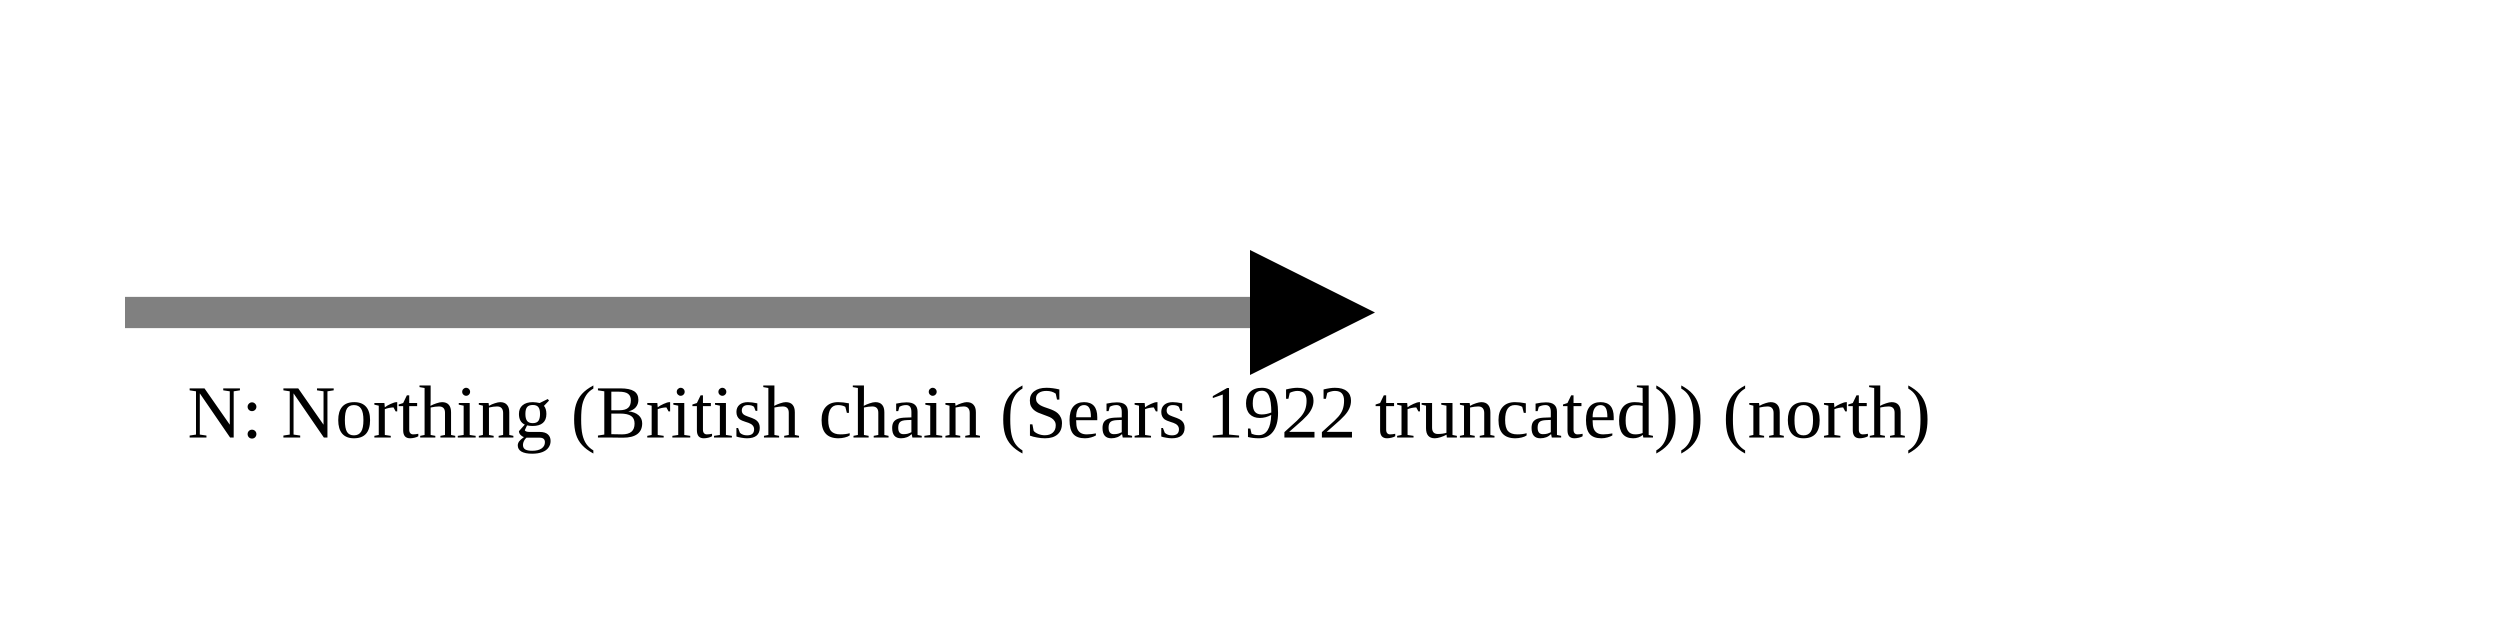
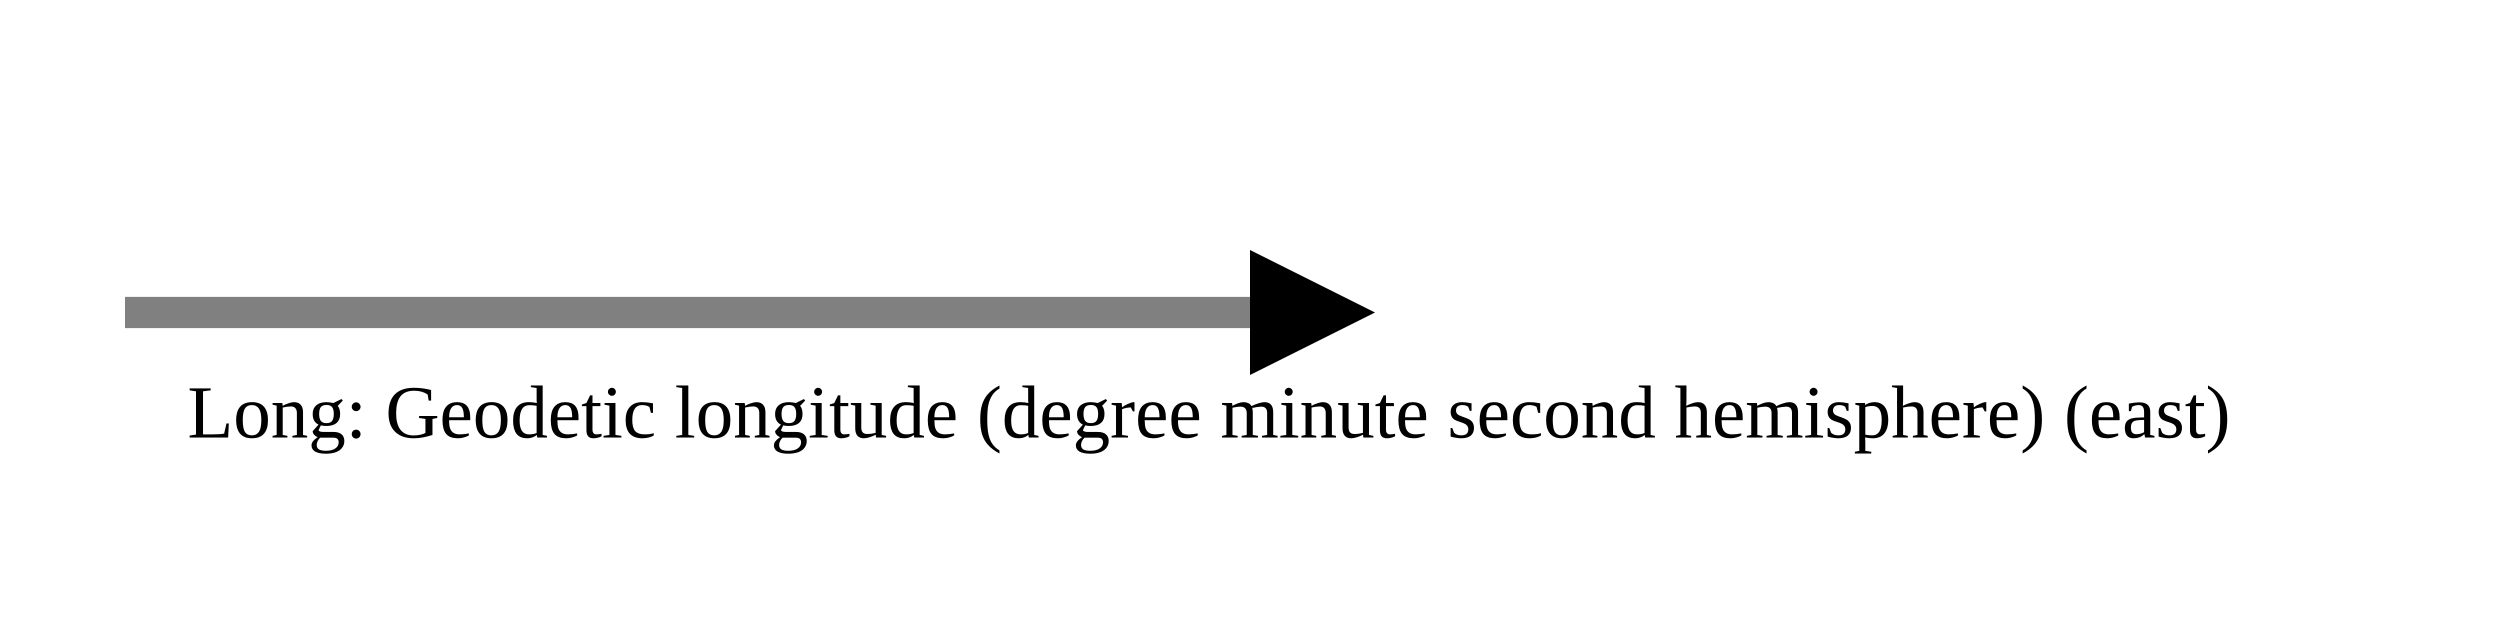
<svg xmlns="http://www.w3.org/2000/svg" version="1.1" width="400" height="100" viewbox="0 0 275 100">
  <defs>
    <marker id="arrowhead" markerWidth="10" markerHeight="7" refX="0" refY="2" orient="auto">
      <polygon points="0 0, 4 2, 0 4" />
    </marker>
  </defs>
  <line x1="20" y1="50" x2="200" y2="50" stroke="gray" stroke-width="5" marker-end="url(#arrowhead)" />
-   <text x="30" y="70" class="small">N: Northing (British chain (Sears 1922 truncated)) (north)</text>
+   <text x="30" y="70" class="small">Long: Geodetic longitude (degree minute second hemisphere) (east)</text>
</svg>
